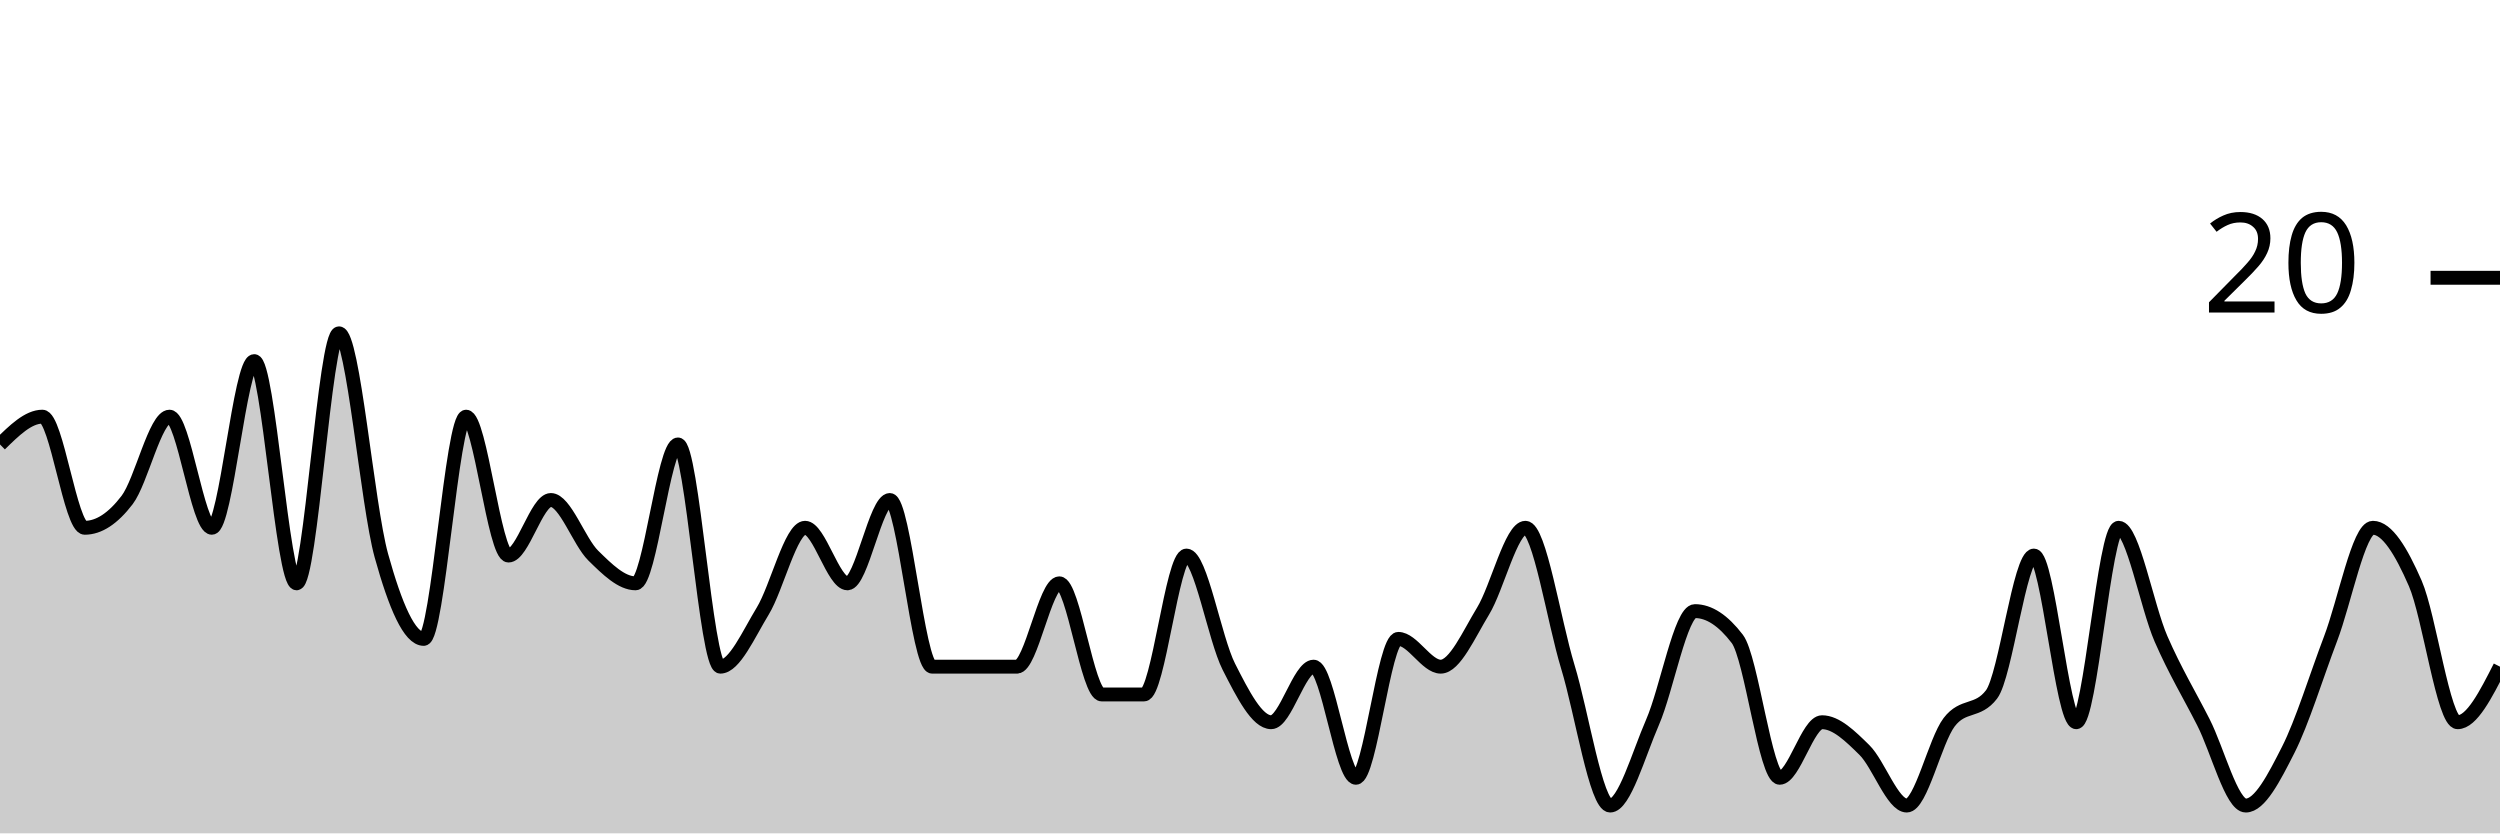
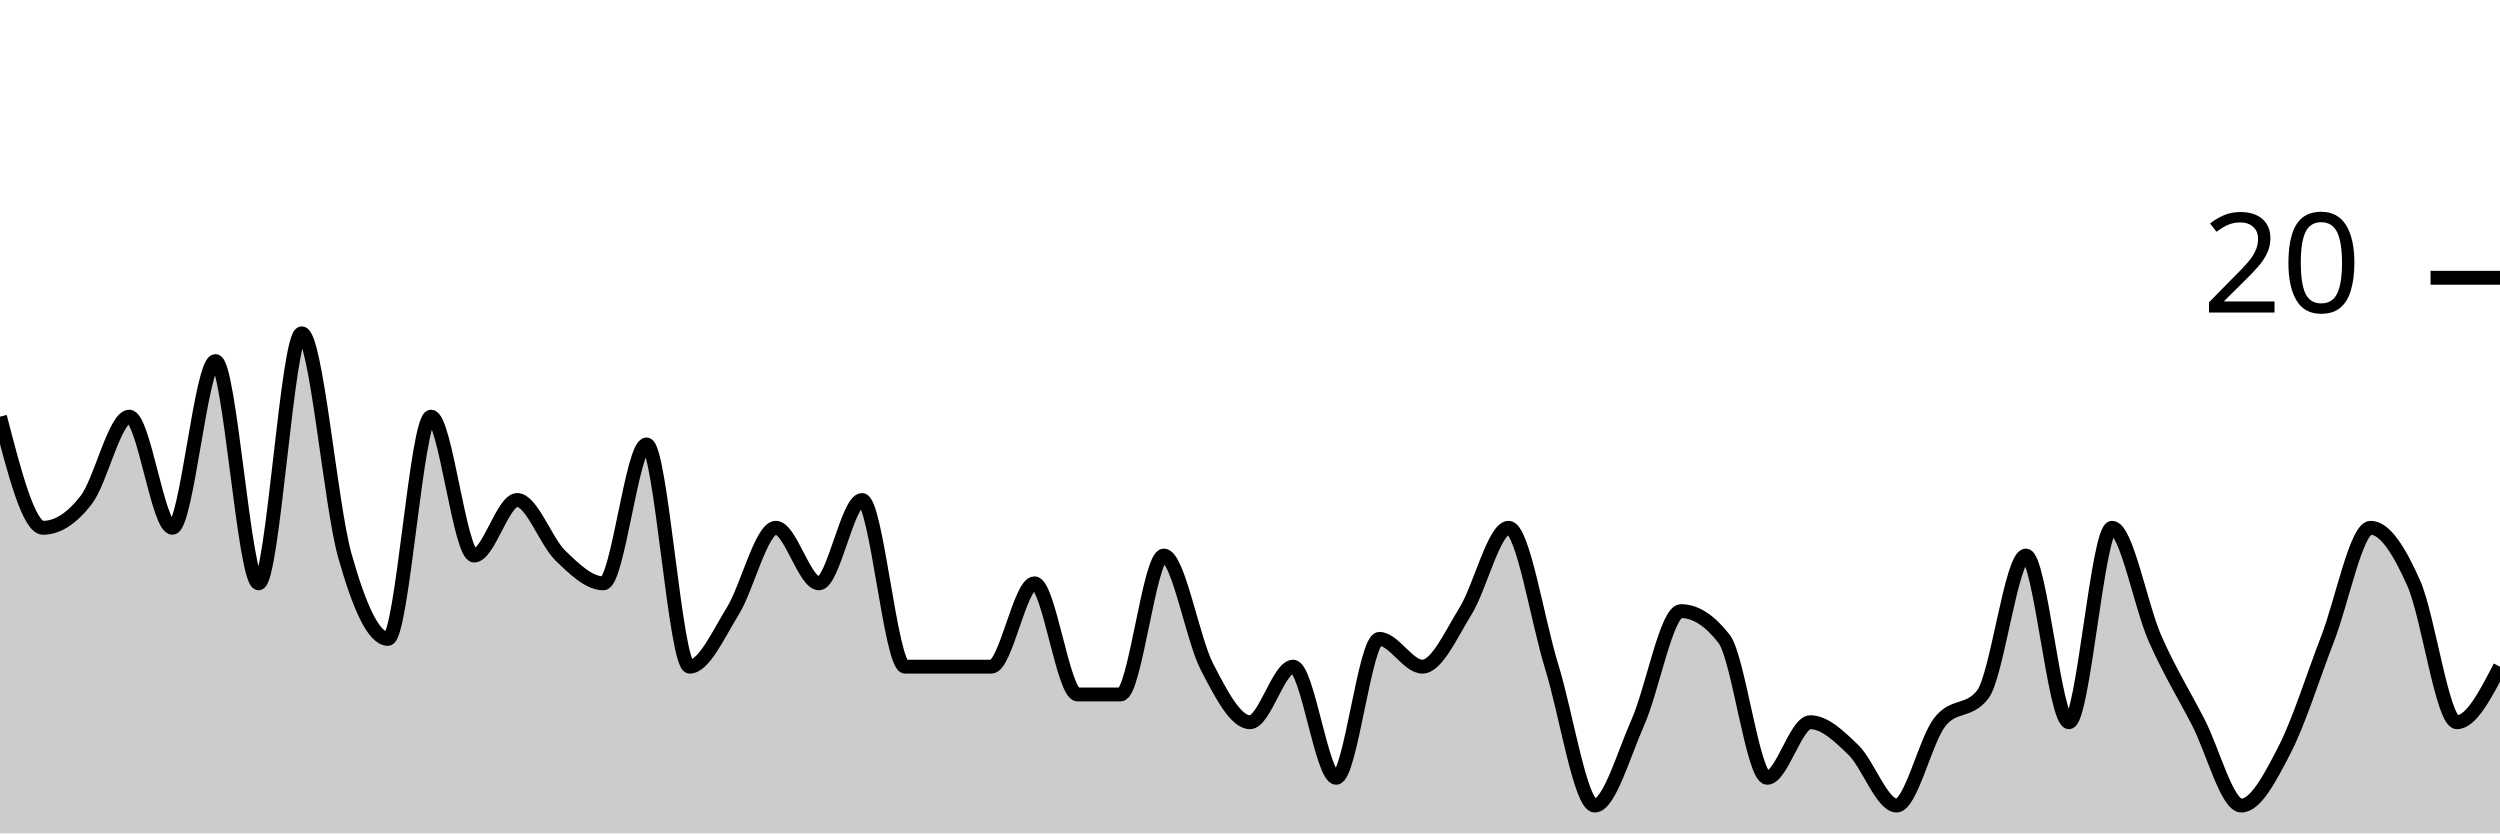
<svg xmlns="http://www.w3.org/2000/svg" viewBox="0 0 180 60">
  <g transform="translate(0,20)">
-     <path class="area" fill="rgba(0, 0, 0, 0.2)" d="M0,12C1.017,11,2.034,10,3.051,10C4.068,10,5.085,18,6.102,18C7.119,18,8.136,17.333,9.153,16C10.169,14.667,11.186,10,12.203,10C13.22,10,14.237,18,15.254,18C16.271,18,17.288,6,18.305,6C19.322,6,20.339,22,21.356,22C22.373,22,23.39,4,24.407,4C25.424,4,26.441,16.333,27.458,20C28.475,23.667,29.492,26,30.508,26C31.525,26,32.542,10,33.559,10C34.576,10,35.593,20,36.61,20C37.627,20,38.644,16,39.661,16C40.678,16,41.695,19,42.712,20C43.729,21,44.746,22,45.763,22C46.78,22,47.797,12,48.814,12C49.831,12,50.847,28,51.864,28C52.881,28,53.898,25.667,54.915,24C55.932,22.333,56.949,18,57.966,18C58.983,18,60,22,61.017,22C62.034,22,63.051,16,64.068,16C65.085,16,66.102,28,67.119,28C68.136,28,69.153,28,70.169,28C71.186,28,72.203,28,73.22,28C74.237,28,75.254,22,76.271,22C77.288,22,78.305,30,79.322,30C80.339,30,81.356,30,82.373,30C83.39,30,84.407,20,85.424,20C86.441,20,87.458,26,88.475,28C89.492,30,90.508,32,91.525,32C92.542,32,93.559,28,94.576,28C95.593,28,96.61,36,97.627,36C98.644,36,99.661,26,100.678,26C101.695,26,102.712,28,103.729,28C104.746,28,105.763,25.667,106.78,24C107.797,22.333,108.814,18,109.831,18C110.847,18,111.864,24.667,112.881,28C113.898,31.333,114.915,38,115.932,38C116.949,38,117.966,34.333,118.983,32C120,29.667,121.017,24,122.034,24C123.051,24,124.068,24.667,125.085,26C126.102,27.333,127.119,36,128.136,36C129.153,36,130.169,32,131.186,32C132.203,32,133.22,33,134.237,34C135.254,35,136.271,38,137.288,38C138.305,38,139.322,33.333,140.339,32C141.356,30.667,142.373,31.333,143.39,30C144.407,28.667,145.424,20,146.441,20C147.458,20,148.475,32,149.492,32C150.508,32,151.525,18,152.542,18C153.559,18,154.576,23.667,155.593,26C156.61,28.333,157.627,30,158.644,32C159.661,34,160.678,38,161.695,38C162.712,38,163.729,36,164.746,34C165.763,32,166.78,28.667,167.797,26C168.814,23.333,169.831,18,170.847,18C171.864,18,172.881,19.667,173.898,22C174.915,24.333,175.932,32,176.949,32C177.966,32,178.983,30,180,28L180,40C178.983,40,177.966,40,176.949,40C175.932,40,174.915,40,173.898,40C172.881,40,171.864,40,170.847,40C169.831,40,168.814,40,167.797,40C166.78,40,165.763,40,164.746,40C163.729,40,162.712,40,161.695,40C160.678,40,159.661,40,158.644,40C157.627,40,156.61,40,155.593,40C154.576,40,153.559,40,152.542,40C151.525,40,150.508,40,149.492,40C148.475,40,147.458,40,146.441,40C145.424,40,144.407,40,143.39,40C142.373,40,141.356,40,140.339,40C139.322,40,138.305,40,137.288,40C136.271,40,135.254,40,134.237,40C133.22,40,132.203,40,131.186,40C130.169,40,129.153,40,128.136,40C127.119,40,126.102,40,125.085,40C124.068,40,123.051,40,122.034,40C121.017,40,120,40,118.983,40C117.966,40,116.949,40,115.932,40C114.915,40,113.898,40,112.881,40C111.864,40,110.847,40,109.831,40C108.814,40,107.797,40,106.78,40C105.763,40,104.746,40,103.729,40C102.712,40,101.695,40,100.678,40C99.661,40,98.644,40,97.627,40C96.61,40,95.593,40,94.576,40C93.559,40,92.542,40,91.525,40C90.508,40,89.492,40,88.475,40C87.458,40,86.441,40,85.424,40C84.407,40,83.39,40,82.373,40C81.356,40,80.339,40,79.322,40C78.305,40,77.288,40,76.271,40C75.254,40,74.237,40,73.22,40C72.203,40,71.186,40,70.169,40C69.153,40,68.136,40,67.119,40C66.102,40,65.085,40,64.068,40C63.051,40,62.034,40,61.017,40C60,40,58.983,40,57.966,40C56.949,40,55.932,40,54.915,40C53.898,40,52.881,40,51.864,40C50.847,40,49.831,40,48.814,40C47.797,40,46.78,40,45.763,40C44.746,40,43.729,40,42.712,40C41.695,40,40.678,40,39.661,40C38.644,40,37.627,40,36.61,40C35.593,40,34.576,40,33.559,40C32.542,40,31.525,40,30.508,40C29.492,40,28.475,40,27.458,40C26.441,40,25.424,40,24.407,40C23.39,40,22.373,40,21.356,40C20.339,40,19.322,40,18.305,40C17.288,40,16.271,40,15.254,40C14.237,40,13.22,40,12.203,40C11.186,40,10.169,40,9.153,40C8.136,40,7.119,40,6.102,40C5.085,40,4.068,40,3.051,40C2.034,40,1.017,40,0,40Z" />
-     <path class="line" stroke="black" fill="none" d="M0,12C1.017,11,2.034,10,3.051,10C4.068,10,5.085,18,6.102,18C7.119,18,8.136,17.333,9.153,16C10.169,14.667,11.186,10,12.203,10C13.22,10,14.237,18,15.254,18C16.271,18,17.288,6,18.305,6C19.322,6,20.339,22,21.356,22C22.373,22,23.39,4,24.407,4C25.424,4,26.441,16.333,27.458,20C28.475,23.667,29.492,26,30.508,26C31.525,26,32.542,10,33.559,10C34.576,10,35.593,20,36.61,20C37.627,20,38.644,16,39.661,16C40.678,16,41.695,19,42.712,20C43.729,21,44.746,22,45.763,22C46.78,22,47.797,12,48.814,12C49.831,12,50.847,28,51.864,28C52.881,28,53.898,25.667,54.915,24C55.932,22.333,56.949,18,57.966,18C58.983,18,60,22,61.017,22C62.034,22,63.051,16,64.068,16C65.085,16,66.102,28,67.119,28C68.136,28,69.153,28,70.169,28C71.186,28,72.203,28,73.22,28C74.237,28,75.254,22,76.271,22C77.288,22,78.305,30,79.322,30C80.339,30,81.356,30,82.373,30C83.39,30,84.407,20,85.424,20C86.441,20,87.458,26,88.475,28C89.492,30,90.508,32,91.525,32C92.542,32,93.559,28,94.576,28C95.593,28,96.61,36,97.627,36C98.644,36,99.661,26,100.678,26C101.695,26,102.712,28,103.729,28C104.746,28,105.763,25.667,106.78,24C107.797,22.333,108.814,18,109.831,18C110.847,18,111.864,24.667,112.881,28C113.898,31.333,114.915,38,115.932,38C116.949,38,117.966,34.333,118.983,32C120,29.667,121.017,24,122.034,24C123.051,24,124.068,24.667,125.085,26C126.102,27.333,127.119,36,128.136,36C129.153,36,130.169,32,131.186,32C132.203,32,133.22,33,134.237,34C135.254,35,136.271,38,137.288,38C138.305,38,139.322,33.333,140.339,32C141.356,30.667,142.373,31.333,143.39,30C144.407,28.667,145.424,20,146.441,20C147.458,20,148.475,32,149.492,32C150.508,32,151.525,18,152.542,18C153.559,18,154.576,23.667,155.593,26C156.61,28.333,157.627,30,158.644,32C159.661,34,160.678,38,161.695,38C162.712,38,163.729,36,164.746,34C165.763,32,166.78,28.667,167.797,26C168.814,23.333,169.831,18,170.847,18C171.864,18,172.881,19.667,173.898,22C174.915,24.333,175.932,32,176.949,32C177.966,32,178.983,30,180,28" />
+     <path class="area" fill="rgba(0, 0, 0, 0.2)" d="M0,10C1.034,14,2.069,18,3.103,18C4.138,18,5.172,17.333,6.207,16C7.241,14.667,8.276,10,9.31,10C10.345,10,11.379,18,12.414,18C13.448,18,14.483,6,15.517,6C16.552,6,17.586,22,18.621,22C19.655,22,20.69,4,21.724,4C22.759,4,23.793,16.333,24.828,20C25.862,23.667,26.897,26,27.931,26C28.966,26,30,10,31.034,10C32.069,10,33.103,20,34.138,20C35.172,20,36.207,16,37.241,16C38.276,16,39.31,19,40.345,20C41.379,21,42.414,22,43.448,22C44.483,22,45.517,12,46.552,12C47.586,12,48.621,28,49.655,28C50.69,28,51.724,25.667,52.759,24C53.793,22.333,54.828,18,55.862,18C56.897,18,57.931,22,58.966,22C60,22,61.034,16,62.069,16C63.103,16,64.138,28,65.172,28C66.207,28,67.241,28,68.276,28C69.31,28,70.345,28,71.379,28C72.414,28,73.448,22,74.483,22C75.517,22,76.552,30,77.586,30C78.621,30,79.655,30,80.69,30C81.724,30,82.759,20,83.793,20C84.828,20,85.862,26,86.897,28C87.931,30,88.966,32,90,32C91.034,32,92.069,28,93.103,28C94.138,28,95.172,36,96.207,36C97.241,36,98.276,26,99.31,26C100.345,26,101.379,28,102.414,28C103.448,28,104.483,25.667,105.517,24C106.552,22.333,107.586,18,108.621,18C109.655,18,110.69,24.667,111.724,28C112.759,31.333,113.793,38,114.828,38C115.862,38,116.897,34.333,117.931,32C118.966,29.667,120,24,121.034,24C122.069,24,123.103,24.667,124.138,26C125.172,27.333,126.207,36,127.241,36C128.276,36,129.31,32,130.345,32C131.379,32,132.414,33,133.448,34C134.483,35,135.517,38,136.552,38C137.586,38,138.621,33.333,139.655,32C140.69,30.667,141.724,31.333,142.759,30C143.793,28.667,144.828,20,145.862,20C146.897,20,147.931,32,148.966,32C150,32,151.034,18,152.069,18C153.103,18,154.138,23.667,155.172,26C156.207,28.333,157.241,30,158.276,32C159.31,34,160.345,38,161.379,38C162.414,38,163.448,36,164.483,34C165.517,32,166.552,28.667,167.586,26C168.621,23.333,169.655,18,170.69,18C171.724,18,172.759,19.667,173.793,22C174.828,24.333,175.862,32,176.897,32C177.931,32,178.966,30,180,28L180,40C178.966,40,177.931,40,176.897,40C175.862,40,174.828,40,173.793,40C172.759,40,171.724,40,170.69,40C169.655,40,168.621,40,167.586,40C166.552,40,165.517,40,164.483,40C163.448,40,162.414,40,161.379,40C160.345,40,159.31,40,158.276,40C157.241,40,156.207,40,155.172,40C154.138,40,153.103,40,152.069,40C151.034,40,150,40,148.966,40C147.931,40,146.897,40,145.862,40C144.828,40,143.793,40,142.759,40C141.724,40,140.69,40,139.655,40C138.621,40,137.586,40,136.552,40C135.517,40,134.483,40,133.448,40C132.414,40,131.379,40,130.345,40C129.31,40,128.276,40,127.241,40C126.207,40,125.172,40,124.138,40C123.103,40,122.069,40,121.034,40C120,40,118.966,40,117.931,40C116.897,40,115.862,40,114.828,40C113.793,40,112.759,40,111.724,40C110.69,40,109.655,40,108.621,40C107.586,40,106.552,40,105.517,40C104.483,40,103.448,40,102.414,40C101.379,40,100.345,40,99.31,40C98.276,40,97.241,40,96.207,40C95.172,40,94.138,40,93.103,40C92.069,40,91.034,40,90,40C88.966,40,87.931,40,86.897,40C85.862,40,84.828,40,83.793,40C82.759,40,81.724,40,80.69,40C79.655,40,78.621,40,77.586,40C76.552,40,75.517,40,74.483,40C73.448,40,72.414,40,71.379,40C70.345,40,69.31,40,68.276,40C67.241,40,66.207,40,65.172,40C64.138,40,63.103,40,62.069,40C61.034,40,60,40,58.966,40C57.931,40,56.897,40,55.862,40C54.828,40,53.793,40,52.759,40C51.724,40,50.69,40,49.655,40C48.621,40,47.586,40,46.552,40C45.517,40,44.483,40,43.448,40C42.414,40,41.379,40,40.345,40C39.31,40,38.276,40,37.241,40C36.207,40,35.172,40,34.138,40C33.103,40,32.069,40,31.034,40C30,40,28.966,40,27.931,40C26.897,40,25.862,40,24.828,40C23.793,40,22.759,40,21.724,40C20.69,40,19.655,40,18.621,40C17.586,40,16.552,40,15.517,40C14.483,40,13.448,40,12.414,40C11.379,40,10.345,40,9.31,40C8.276,40,7.241,40,6.207,40C5.172,40,4.138,40,3.103,40C2.069,40,1.034,40,0,40Z" />
+     <path class="line" stroke="black" fill="none" d="M0,10C1.034,14,2.069,18,3.103,18C4.138,18,5.172,17.333,6.207,16C7.241,14.667,8.276,10,9.31,10C10.345,10,11.379,18,12.414,18C13.448,18,14.483,6,15.517,6C16.552,6,17.586,22,18.621,22C19.655,22,20.69,4,21.724,4C22.759,4,23.793,16.333,24.828,20C25.862,23.667,26.897,26,27.931,26C28.966,26,30,10,31.034,10C32.069,10,33.103,20,34.138,20C35.172,20,36.207,16,37.241,16C38.276,16,39.31,19,40.345,20C41.379,21,42.414,22,43.448,22C44.483,22,45.517,12,46.552,12C47.586,12,48.621,28,49.655,28C50.69,28,51.724,25.667,52.759,24C53.793,22.333,54.828,18,55.862,18C56.897,18,57.931,22,58.966,22C60,22,61.034,16,62.069,16C63.103,16,64.138,28,65.172,28C66.207,28,67.241,28,68.276,28C69.31,28,70.345,28,71.379,28C72.414,28,73.448,22,74.483,22C75.517,22,76.552,30,77.586,30C78.621,30,79.655,30,80.69,30C81.724,30,82.759,20,83.793,20C84.828,20,85.862,26,86.897,28C87.931,30,88.966,32,90,32C91.034,32,92.069,28,93.103,28C94.138,28,95.172,36,96.207,36C97.241,36,98.276,26,99.31,26C100.345,26,101.379,28,102.414,28C103.448,28,104.483,25.667,105.517,24C106.552,22.333,107.586,18,108.621,18C109.655,18,110.69,24.667,111.724,28C112.759,31.333,113.793,38,114.828,38C115.862,38,116.897,34.333,117.931,32C118.966,29.667,120,24,121.034,24C122.069,24,123.103,24.667,124.138,26C125.172,27.333,126.207,36,127.241,36C128.276,36,129.31,32,130.345,32C131.379,32,132.414,33,133.448,34C134.483,35,135.517,38,136.552,38C137.586,38,138.621,33.333,139.655,32C140.69,30.667,141.724,31.333,142.759,30C143.793,28.667,144.828,20,145.862,20C146.897,20,147.931,32,148.966,32C150,32,151.034,18,152.069,18C153.103,18,154.138,23.667,155.172,26C156.207,28.333,157.241,30,158.276,32C159.31,34,160.345,38,161.379,38C162.414,38,163.448,36,164.483,34C165.517,32,166.552,28.667,167.586,26C168.621,23.333,169.655,18,170.69,18C171.724,18,172.759,19.667,173.793,22C174.828,24.333,175.862,32,176.897,32C177.931,32,178.966,30,180,28" />
    <path class="axis-ceiling" stroke-width="1" stroke="black" fill="none" d="M175,0L180,0" />
    <text class="axis-ceiling-label" font-family="sans-serif" text-anchor="end" font-size="10px" x="170" y="2.5">20</text>
  </g>
</svg>
